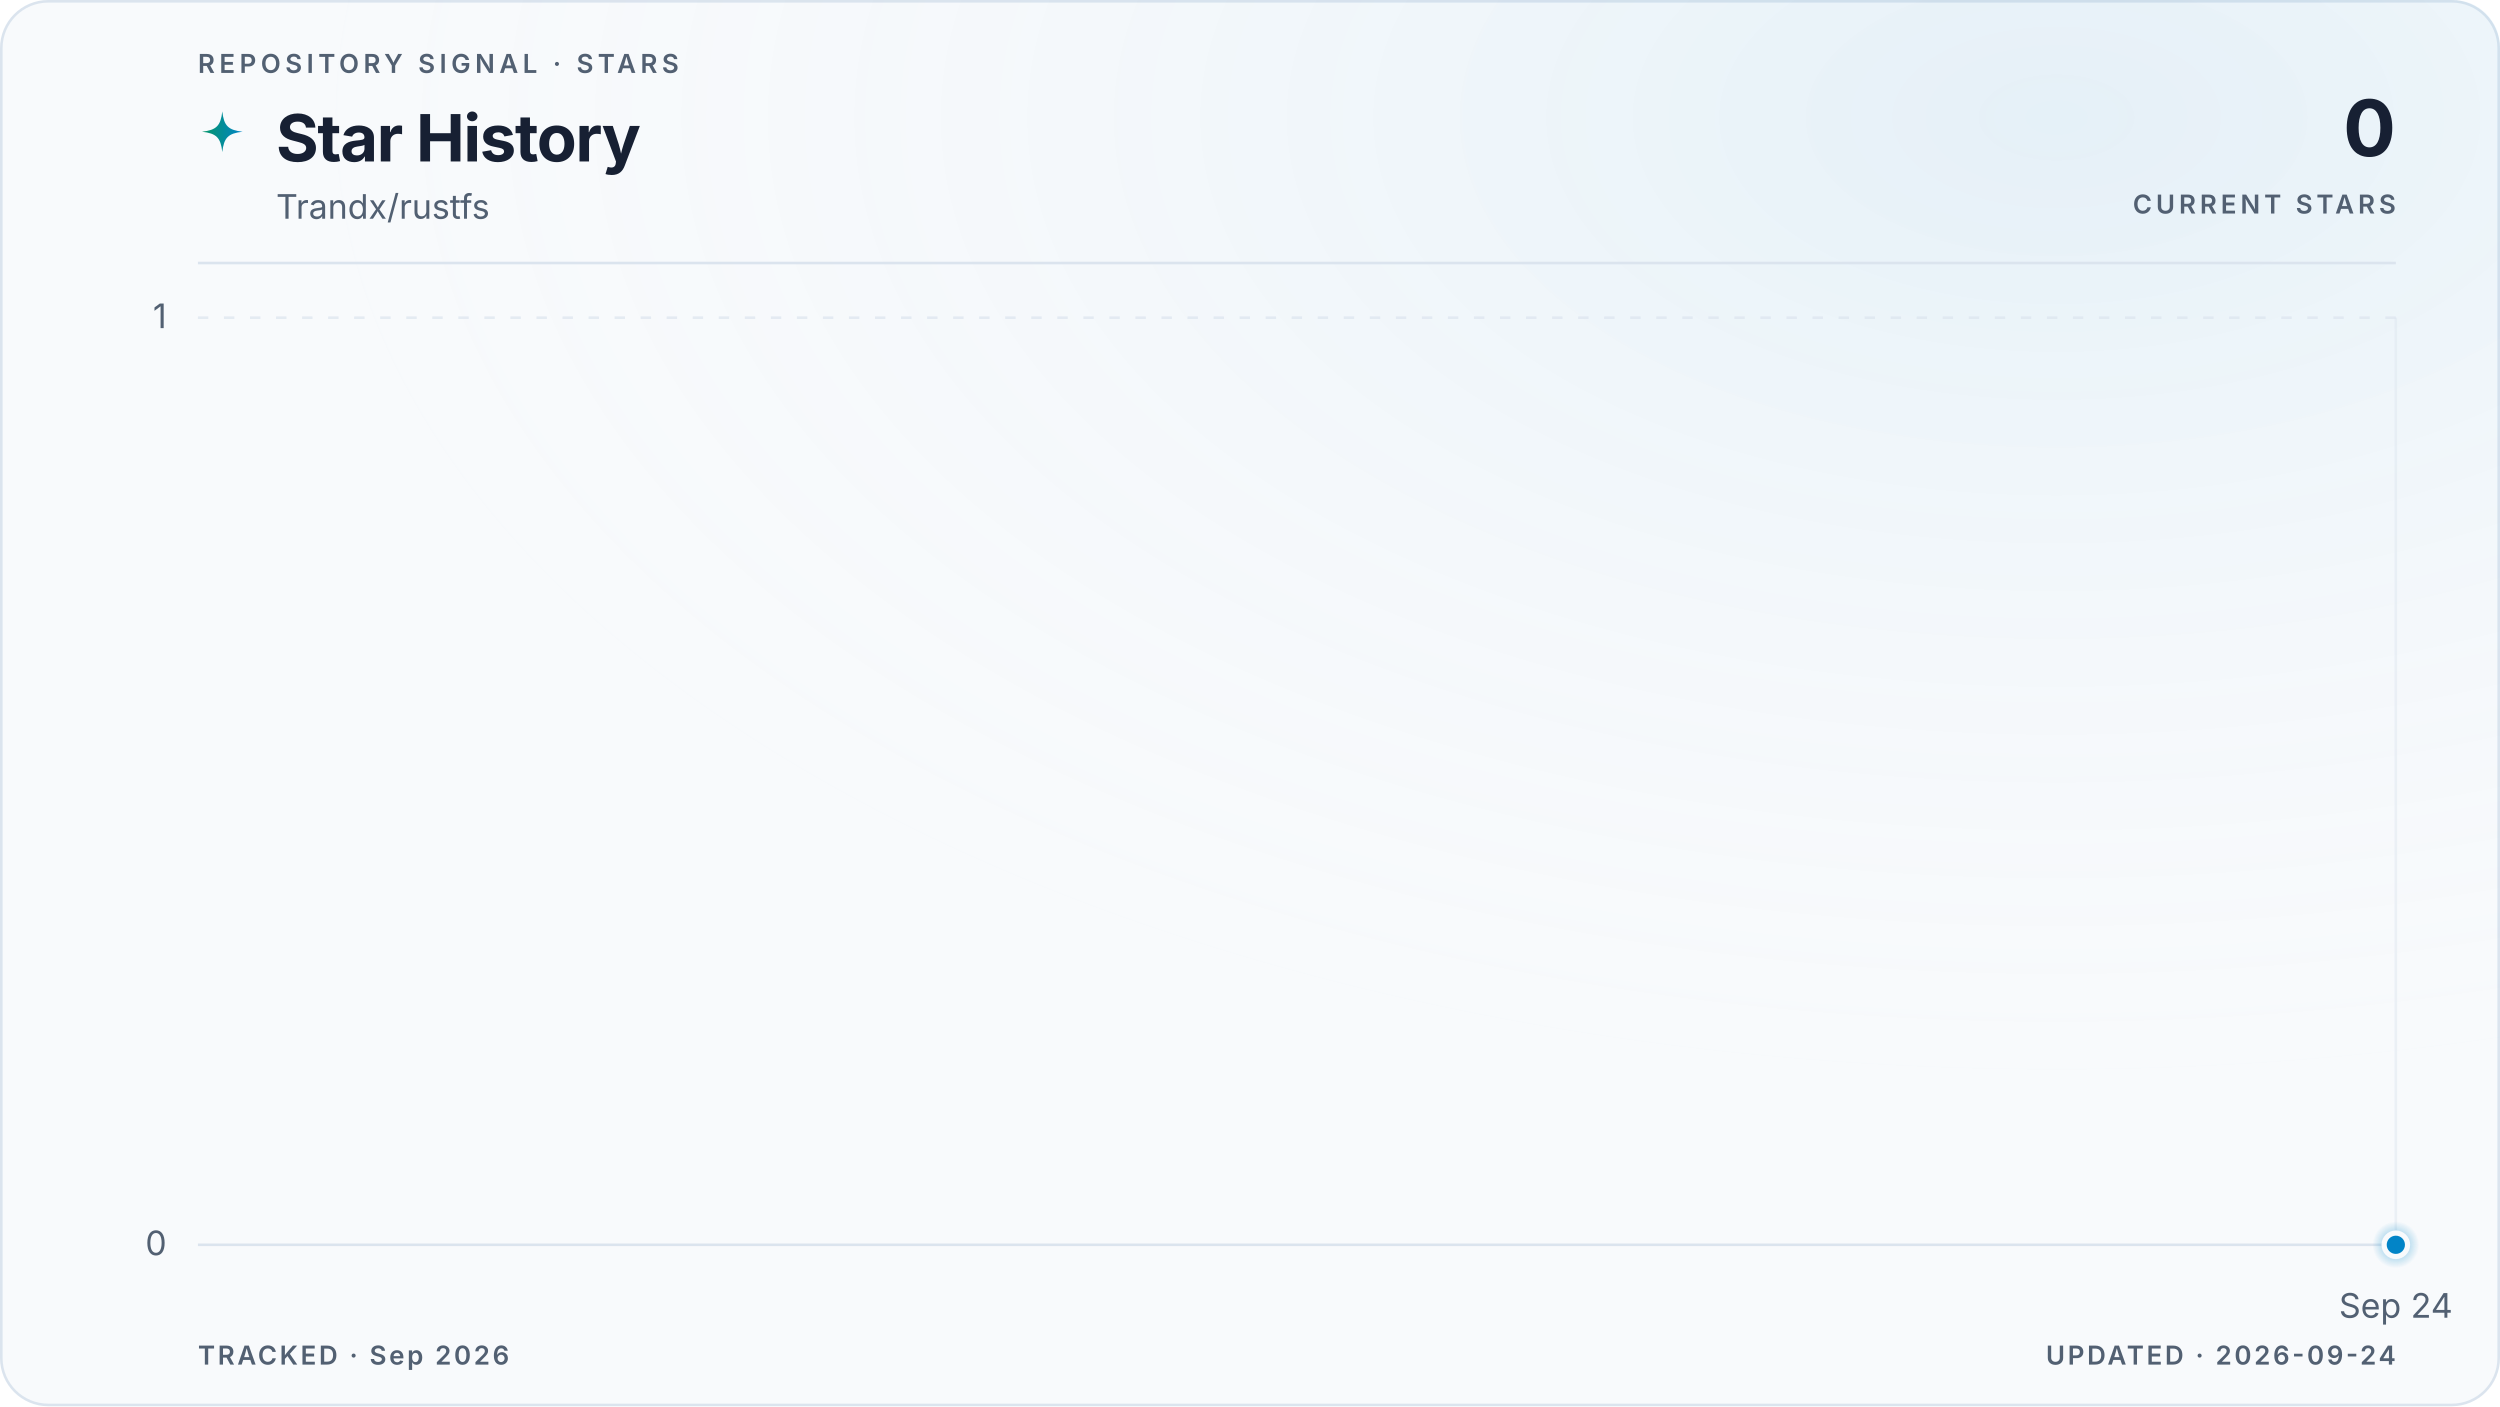
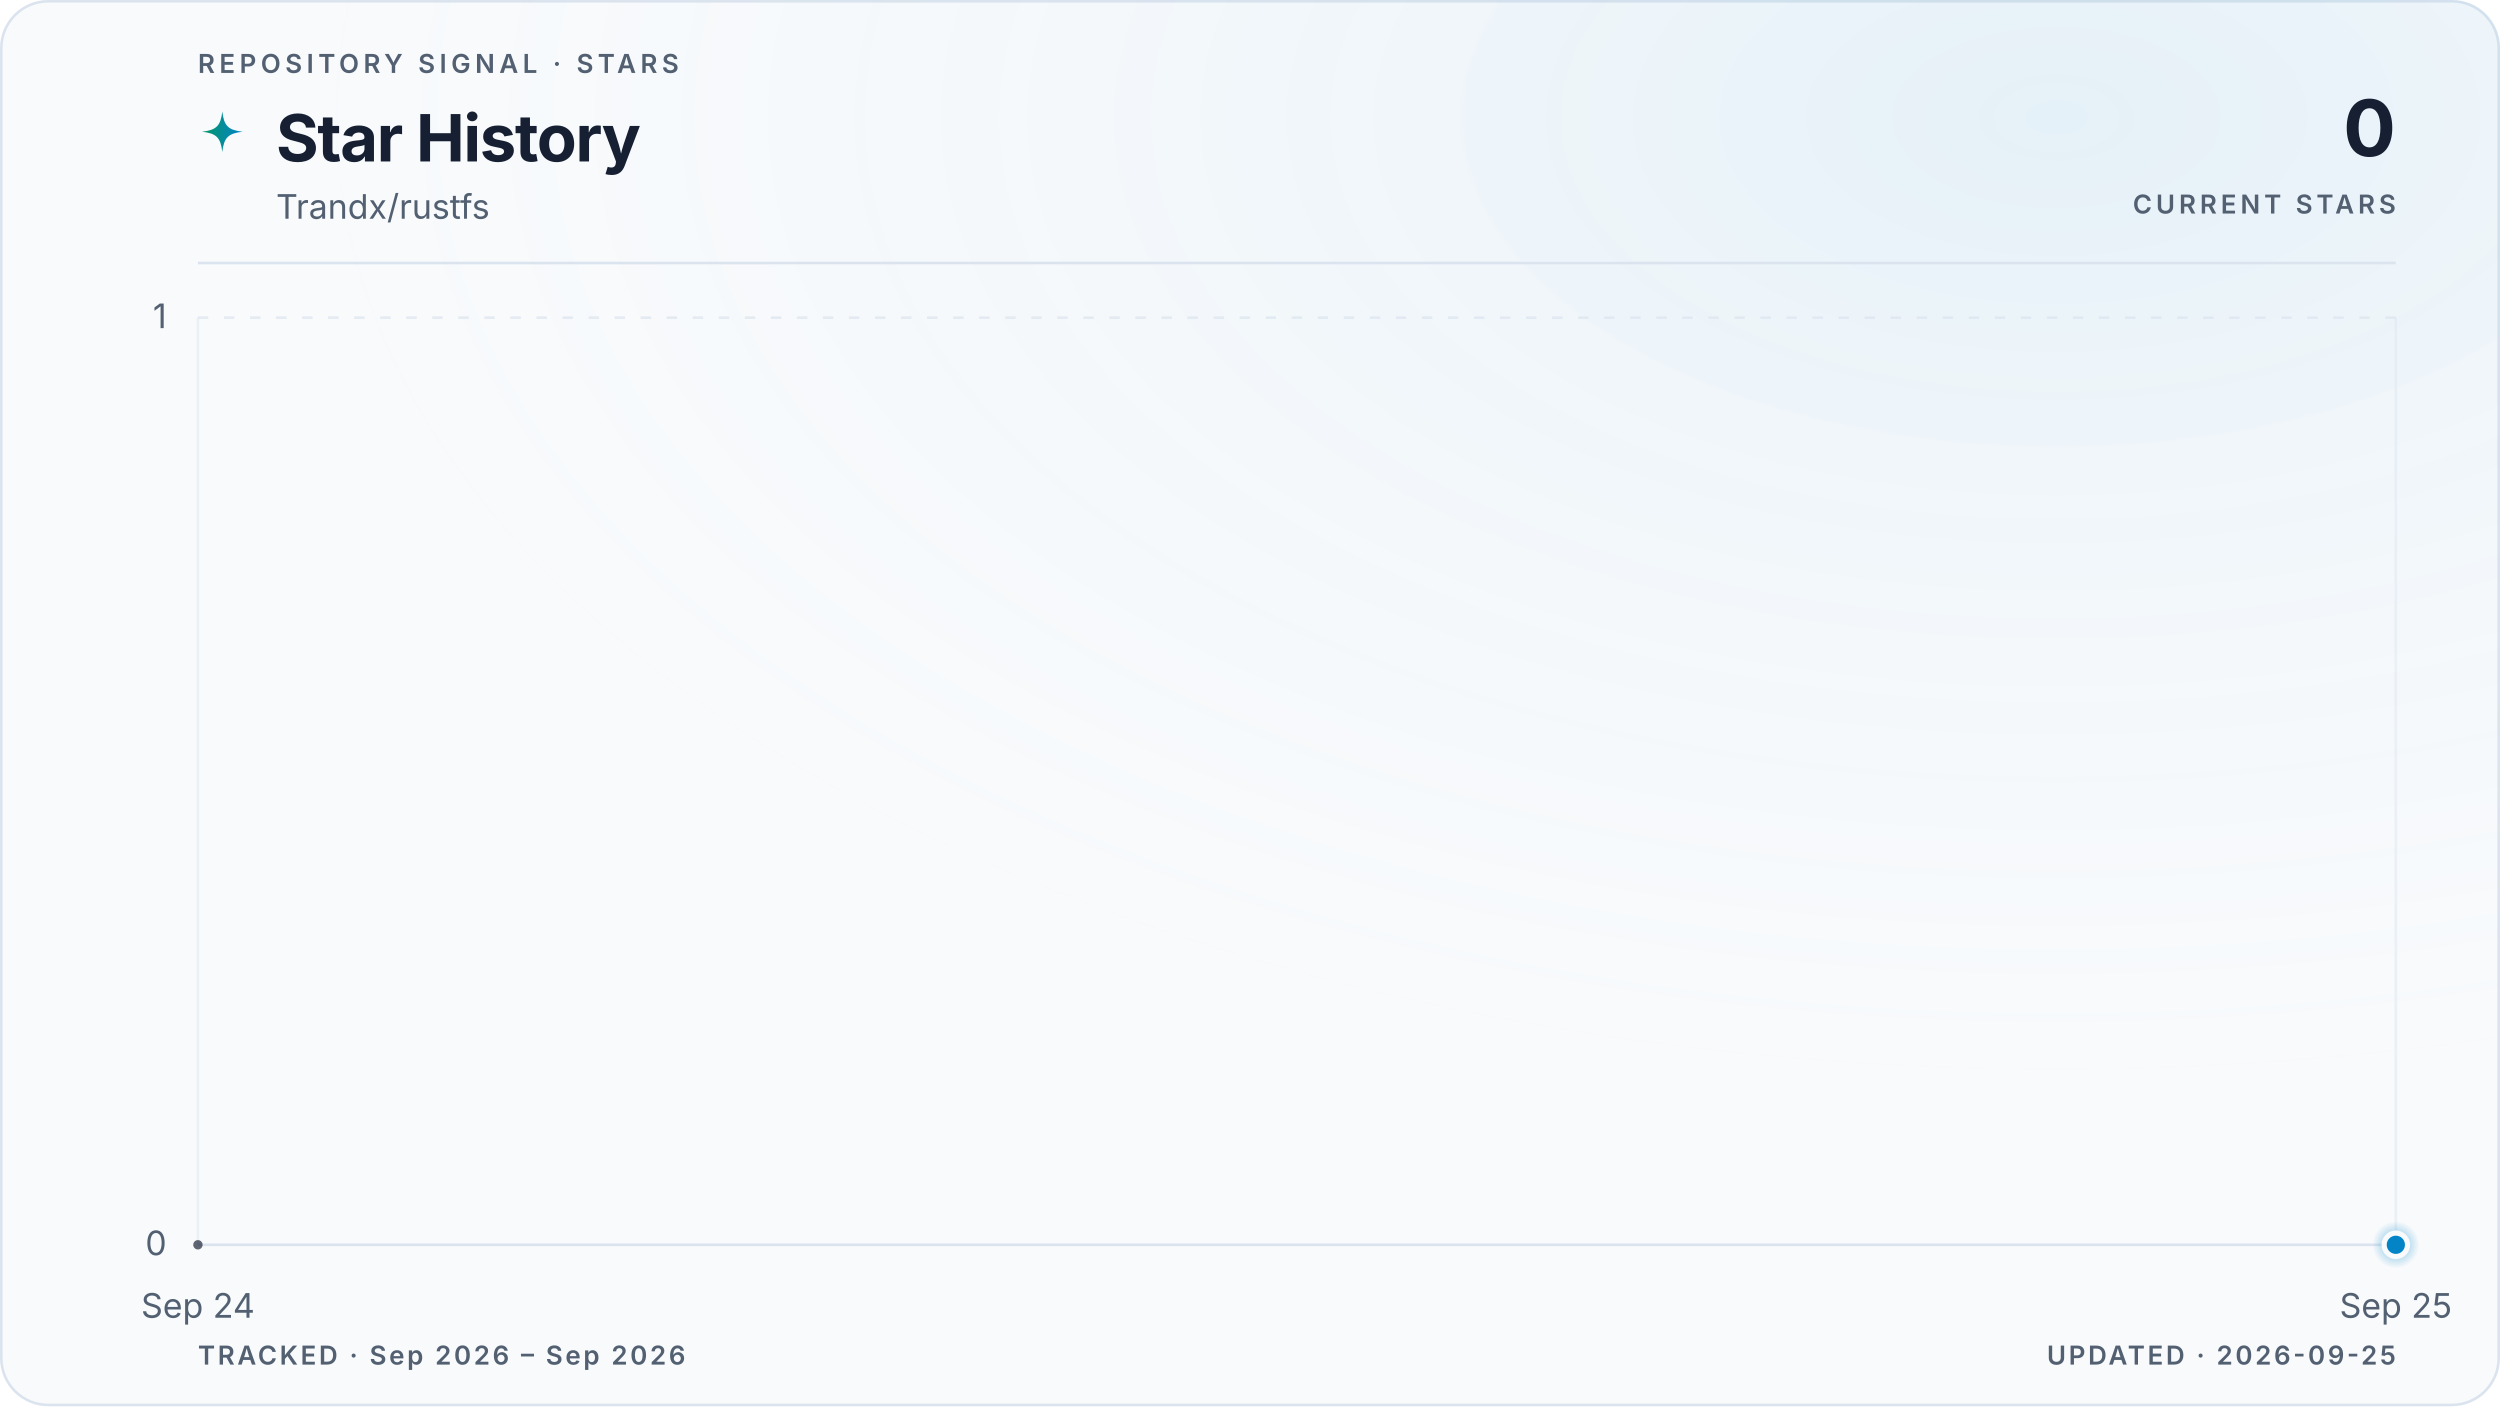
<svg xmlns="http://www.w3.org/2000/svg" viewBox="0 0 960 540" role="img" aria-labelledby="title description" data-style="gradient" data-variant="glow" data-layout="editorial" data-animated="true">
  <defs>
    <linearGradient id="trend" x1="0" y1="0" x2="1" y2="0">
      <stop offset="0%" stop-color="#059669" />
      <stop offset="100%" stop-color="#0284c7" />
    </linearGradient>
    <linearGradient id="area" x1="0" y1="0" x2="0" y2="1">
      <stop offset="0%" stop-color="#059669" stop-opacity="0.22" />
      <stop offset="55%" stop-color="#0284c7" stop-opacity="0.06" />
      <stop offset="100%" stop-color="#0284c7" stop-opacity="0" />
    </linearGradient>
    <radialGradient id="marker-halo" cx="50%" cy="50%" r="50%">
      <stop offset="0%" stop-color="#0284c7" stop-opacity="0.55" />
      <stop offset="100%" stop-color="#0284c7" stop-opacity="0" />
    </radialGradient>
    <radialGradient id="surface-glow" cx="82%" cy="8%" r="70%">
      <stop offset="0%" stop-color="#0284c7" stop-opacity="0.08" />
      <stop offset="100%" stop-color="#f8fafc" stop-opacity="0" />
    </radialGradient>
    <filter id="trend-glow" x="-20%" y="-20%" width="140%" height="140%">
      <feGaussianBlur stdDeviation="5" />
    </filter>
  </defs>
  <style>
.trend-enter{transform-box:fill-box;transform-origin:center;animation:trend-enter 520ms cubic-bezier(0.16,1,0.3,1)}
.marker-enter{transform-box:fill-box;transform-origin:center;animation:marker-enter 320ms cubic-bezier(0.16,1,0.3,1) 200ms both}
.marker-pulse{transform-box:fill-box;transform-origin:center;animation:marker-pulse 2.6s ease-out infinite}
@keyframes trend-enter{from{opacity:.35;transform:translateY(10px)}to{opacity:1;transform:translateY(0)}}
@keyframes marker-enter{from{opacity:0;transform:scale(.4)}to{opacity:1;transform:scale(1)}}
@keyframes marker-pulse{0%{opacity:.5;transform:scale(.7)}70%,100%{opacity:0;transform:scale(2.1)}}
@media (prefers-reduced-motion:reduce){.trend-enter,.marker-enter,.marker-pulse{animation:none!important}}
@media (prefers-reduced-motion:reduce){.marker-pulse{opacity:0}}
</style>
  <rect x="0.5" y="0.5" width="959" height="539" fill="#f8fafc" stroke="#dbe4ee" stroke-width="1" rx="18" />
  <rect width="960" height="540" fill="url(#surface-glow)" rx="18" />
  <text x="76" y="28" fill="#526072" font-family="ui-sans-serif, system-ui, -apple-system, BlinkMacSystemFont, 'Segoe UI', sans-serif" font-size="10" font-weight="600" letter-spacing="1.7">REPOSITORY SIGNAL · STARS</text>
  <path d="M12 1c.8 7.1 2.9 9.2 10 10-7.1.8-9.2 2.9-10 10-.8-7.1-2.9-9.2-10-10 7.1-.8 9.2-2.9 10-10Z" transform="translate(76 42) scale(.78)" fill="url(#trend)" aria-hidden="true" />
  <text x="106" y="62" fill="#172033" font-family="ui-sans-serif, system-ui, -apple-system, BlinkMacSystemFont, 'Segoe UI', sans-serif" font-size="25" font-weight="700" letter-spacing="-0.5">Star History</text>
  <text x="106" y="84" fill="#526072" font-family="ui-sans-serif, system-ui, -apple-system, BlinkMacSystemFont, 'Segoe UI', sans-serif" font-size="13">Trandx/rustfs</text>
  <text x="920" y="60" fill="#172033" font-family="ui-sans-serif, system-ui, -apple-system, BlinkMacSystemFont, 'Segoe UI', sans-serif" font-size="30" font-weight="700" letter-spacing="-0.6" text-anchor="end">0</text>
  <text x="920" y="82" fill="#526072" font-family="ui-sans-serif, system-ui, -apple-system, BlinkMacSystemFont, 'Segoe UI', sans-serif" font-size="10" font-weight="600" letter-spacing="1.5" text-anchor="end">CURRENT STARS</text>
  <line x1="76" y1="101" x2="920" y2="101" stroke="#dbe4ee" stroke-width="1" />
  <line x1="76" y1="478.0" x2="920" y2="478.0" stroke="#dbe4ee" stroke-width="1" stroke-dasharray="0" opacity="1" />
  <text x="64" y="482.0" fill="#526072" font-family="ui-sans-serif, system-ui, -apple-system, BlinkMacSystemFont, 'Segoe UI', sans-serif" font-size="13" text-anchor="end">0</text>
  <line x1="76" y1="122.0" x2="920" y2="122.0" stroke="#dbe4ee" stroke-width="1" stroke-dasharray="4 6" opacity="0.7" />
  <text x="64" y="126.0" fill="#526072" font-family="ui-sans-serif, system-ui, -apple-system, BlinkMacSystemFont, 'Segoe UI', sans-serif" font-size="13" text-anchor="end">1</text>
+   <line x1="76.0" y1="122" x2="76.0" y2="478" stroke="#dbe4ee" stroke-width="1" opacity="0.45" />
+   <text x="76.0" y="506" fill="#526072" font-family="ui-sans-serif, system-ui, -apple-system, BlinkMacSystemFont, 'Segoe UI', sans-serif" font-size="13" text-anchor="middle">Sep 24</text>
  <line x1="920.0" y1="122" x2="920.0" y2="478" stroke="#dbe4ee" stroke-width="1" opacity="0.45" />
-   <text x="920.0" y="506" fill="#526072" font-family="ui-sans-serif, system-ui, -apple-system, BlinkMacSystemFont, 'Segoe UI', sans-serif" font-size="13" text-anchor="middle">Sep 24</text>
+   <text x="920.0" y="506" fill="#526072" font-family="ui-sans-serif, system-ui, -apple-system, BlinkMacSystemFont, 'Segoe UI', sans-serif" font-size="13" text-anchor="middle">Sep 25</text>
  <g class="trend-enter">
-     <path d="M 920.0 478.0 L 920.0 478.0 L 920.0 478.0 Z" fill="url(#area)" />
-     <path d="M 920.0 478.0" fill="none" stroke="url(#trend)" stroke-width="10" stroke-linecap="round" stroke-linejoin="round" opacity="0.10" filter="url(#trend-glow)" />
-     <path d="M 920.0 478.0" fill="none" stroke="url(#trend)" stroke-width="3" stroke-linecap="round" stroke-linejoin="round" />
-     <g data-point-count="0" fill="#172033" opacity="0.68">
- </g>
+     <path d="M 76.0 478.0 L 920.0 478.0 L 920.0 478.0 L 76.0 478.0 Z" fill="url(#area)" />
+     <path d="M 76.0 478.0 L 920.0 478.0" fill="none" stroke="url(#trend)" stroke-width="10" stroke-linecap="round" stroke-linejoin="round" opacity="0.10" filter="url(#trend-glow)" />
+     <path d="M 76.0 478.0 L 920.0 478.0" fill="none" stroke="url(#trend)" stroke-width="3" stroke-linecap="round" stroke-linejoin="round" />
+     <g data-point-count="1" fill="#172033" opacity="0.68">
+       <circle cx="76.0" cy="478.0" r="1.8" />
+     </g>
  </g>
  <g class="marker-enter">
    <circle class="marker-pulse" cx="920.0" cy="478.0" r="9" fill="url(#marker-halo)" />
    <circle cx="920.0" cy="478.0" r="4.5" fill="#0284c7" stroke="#f8fafc" stroke-width="2" />
  </g>
-   <text x="76" y="524" fill="#526072" font-family="ui-sans-serif, system-ui, -apple-system, BlinkMacSystemFont, 'Segoe UI', sans-serif" font-size="10" font-weight="600" letter-spacing="1">TRACKED · Sep 2026</text>
-   <text x="920" y="524" fill="#526072" font-family="ui-sans-serif, system-ui, -apple-system, BlinkMacSystemFont, 'Segoe UI', sans-serif" font-size="10" font-weight="600" letter-spacing="1" text-anchor="end">UPDATED · 2026-09-24</text>
+   <text x="76" y="524" fill="#526072" font-family="ui-sans-serif, system-ui, -apple-system, BlinkMacSystemFont, 'Segoe UI', sans-serif" font-size="10" font-weight="600" letter-spacing="1">TRACKED · Sep 2026 – Sep 2026</text>
+   <text x="920" y="524" fill="#526072" font-family="ui-sans-serif, system-ui, -apple-system, BlinkMacSystemFont, 'Segoe UI', sans-serif" font-size="10" font-weight="600" letter-spacing="1" text-anchor="end">UPDATED · 2026-09-25</text>
</svg>
